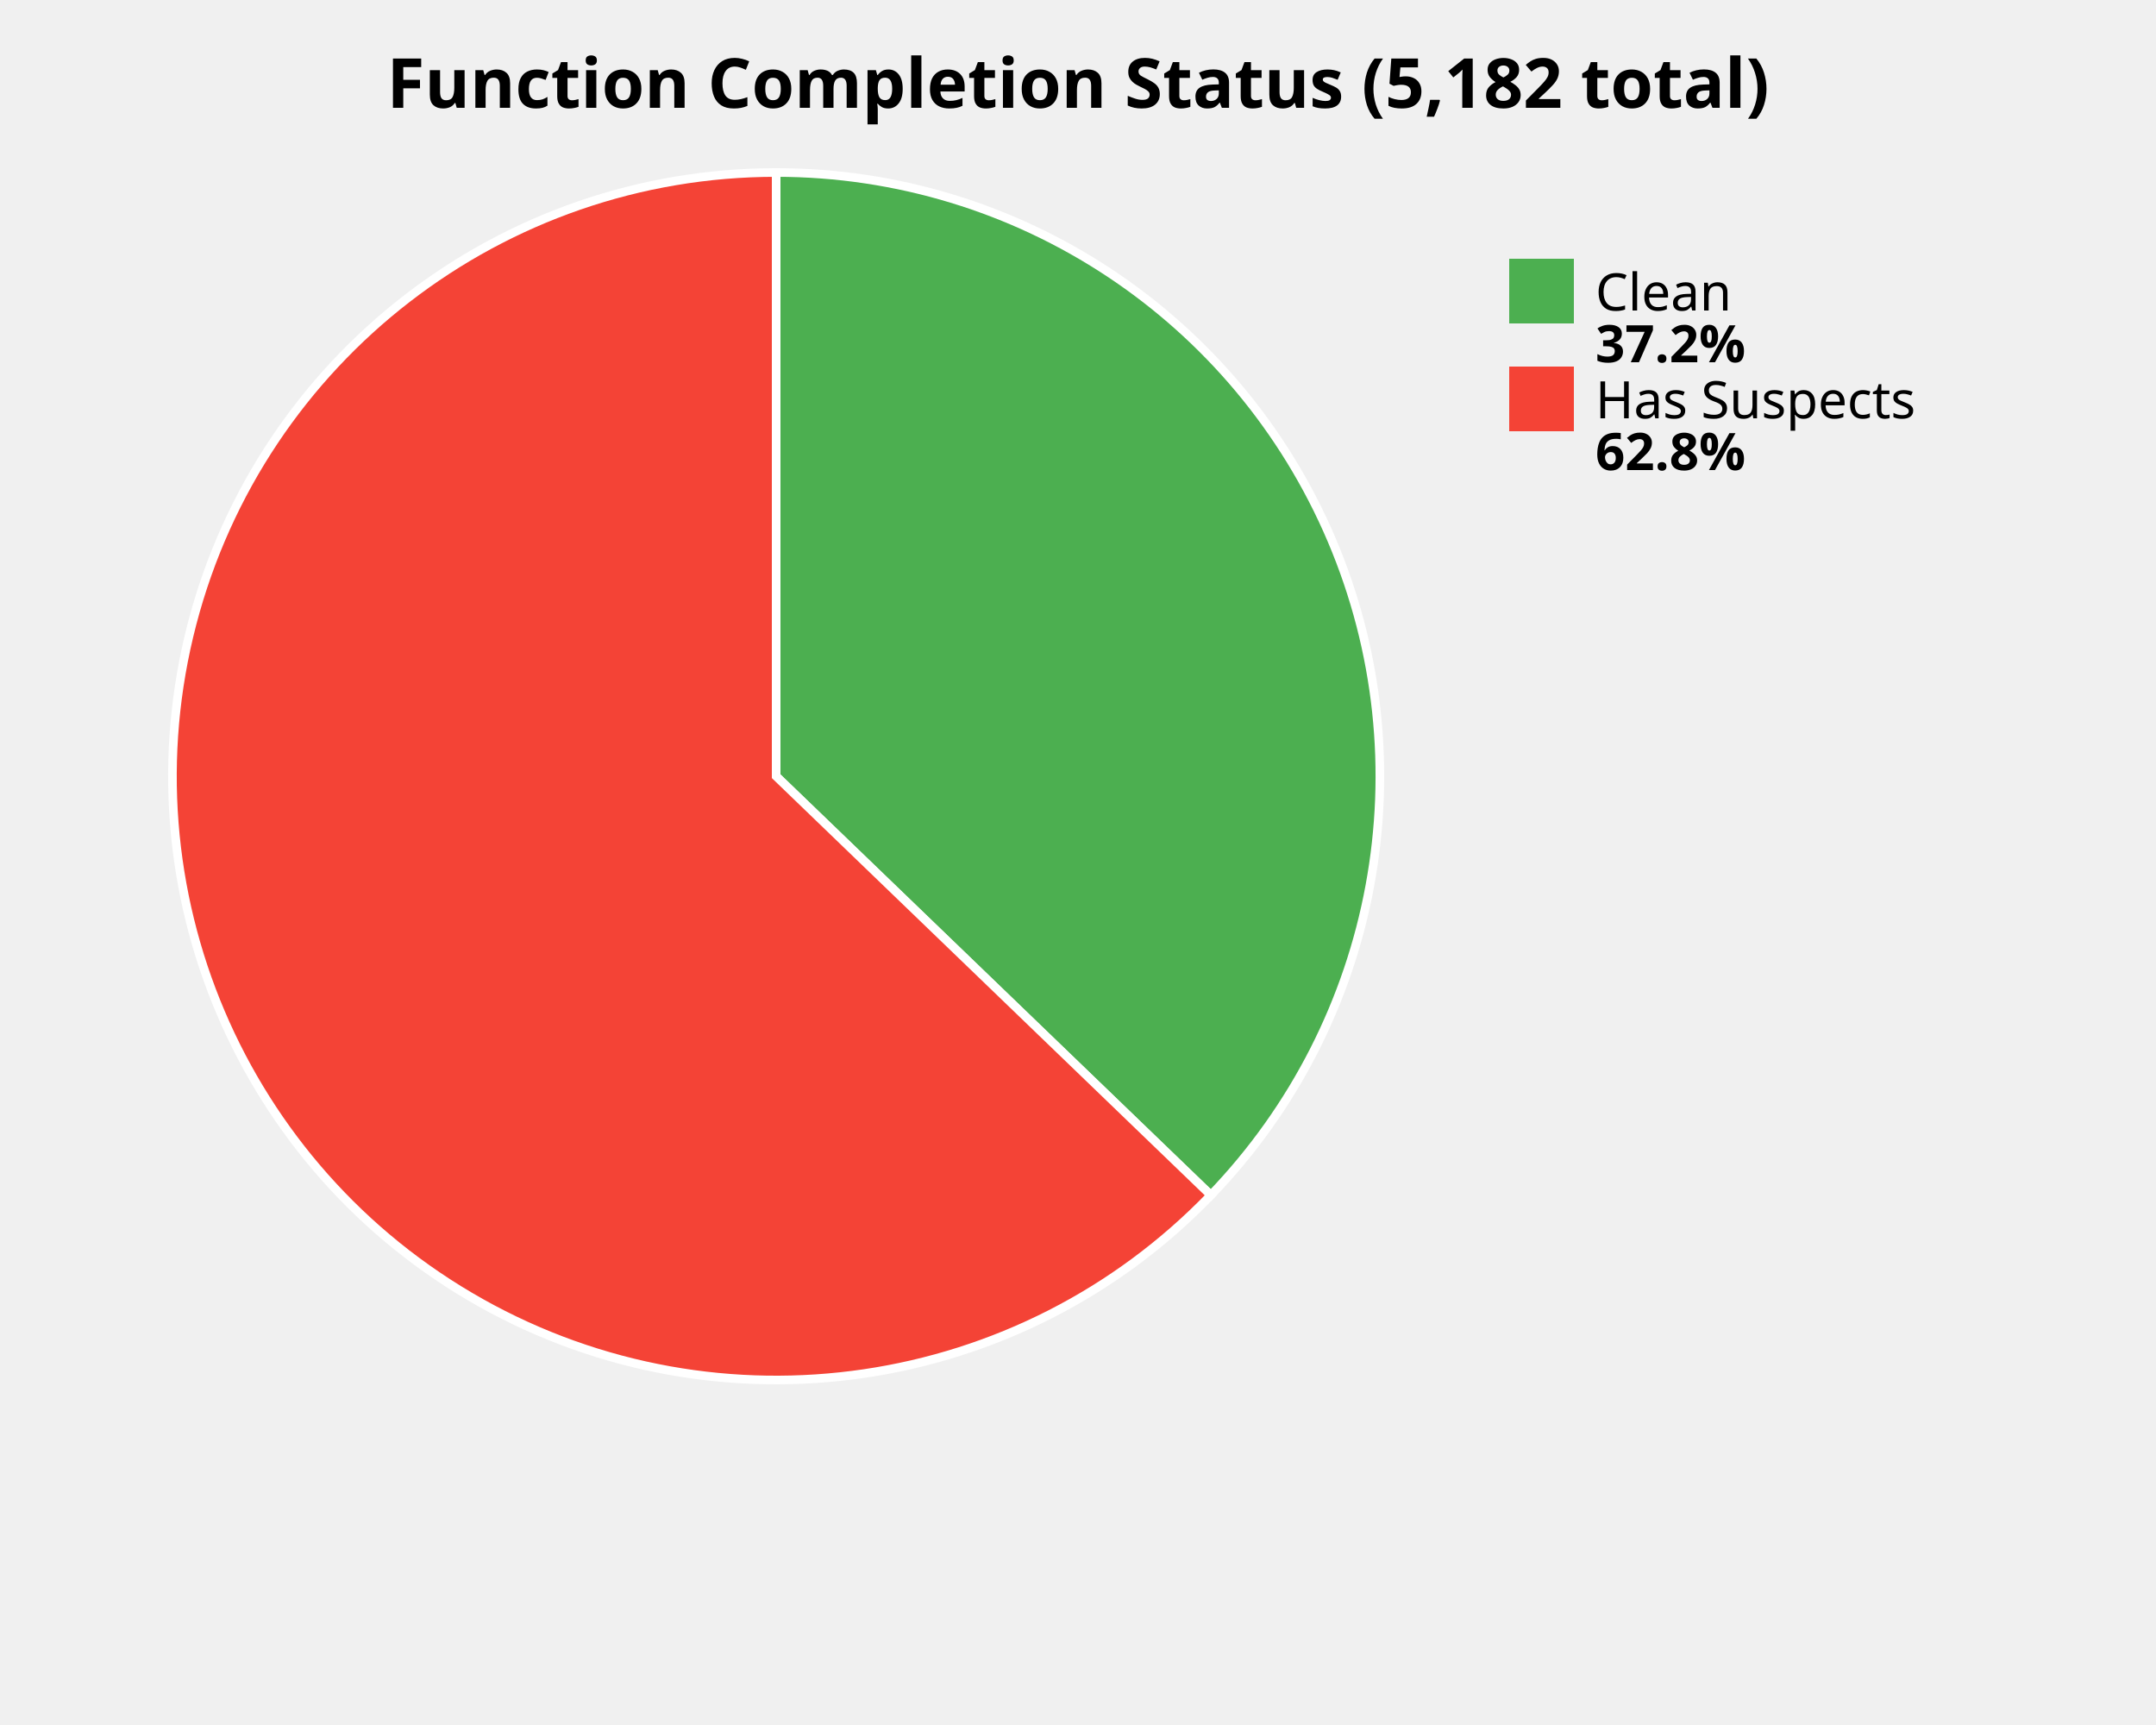
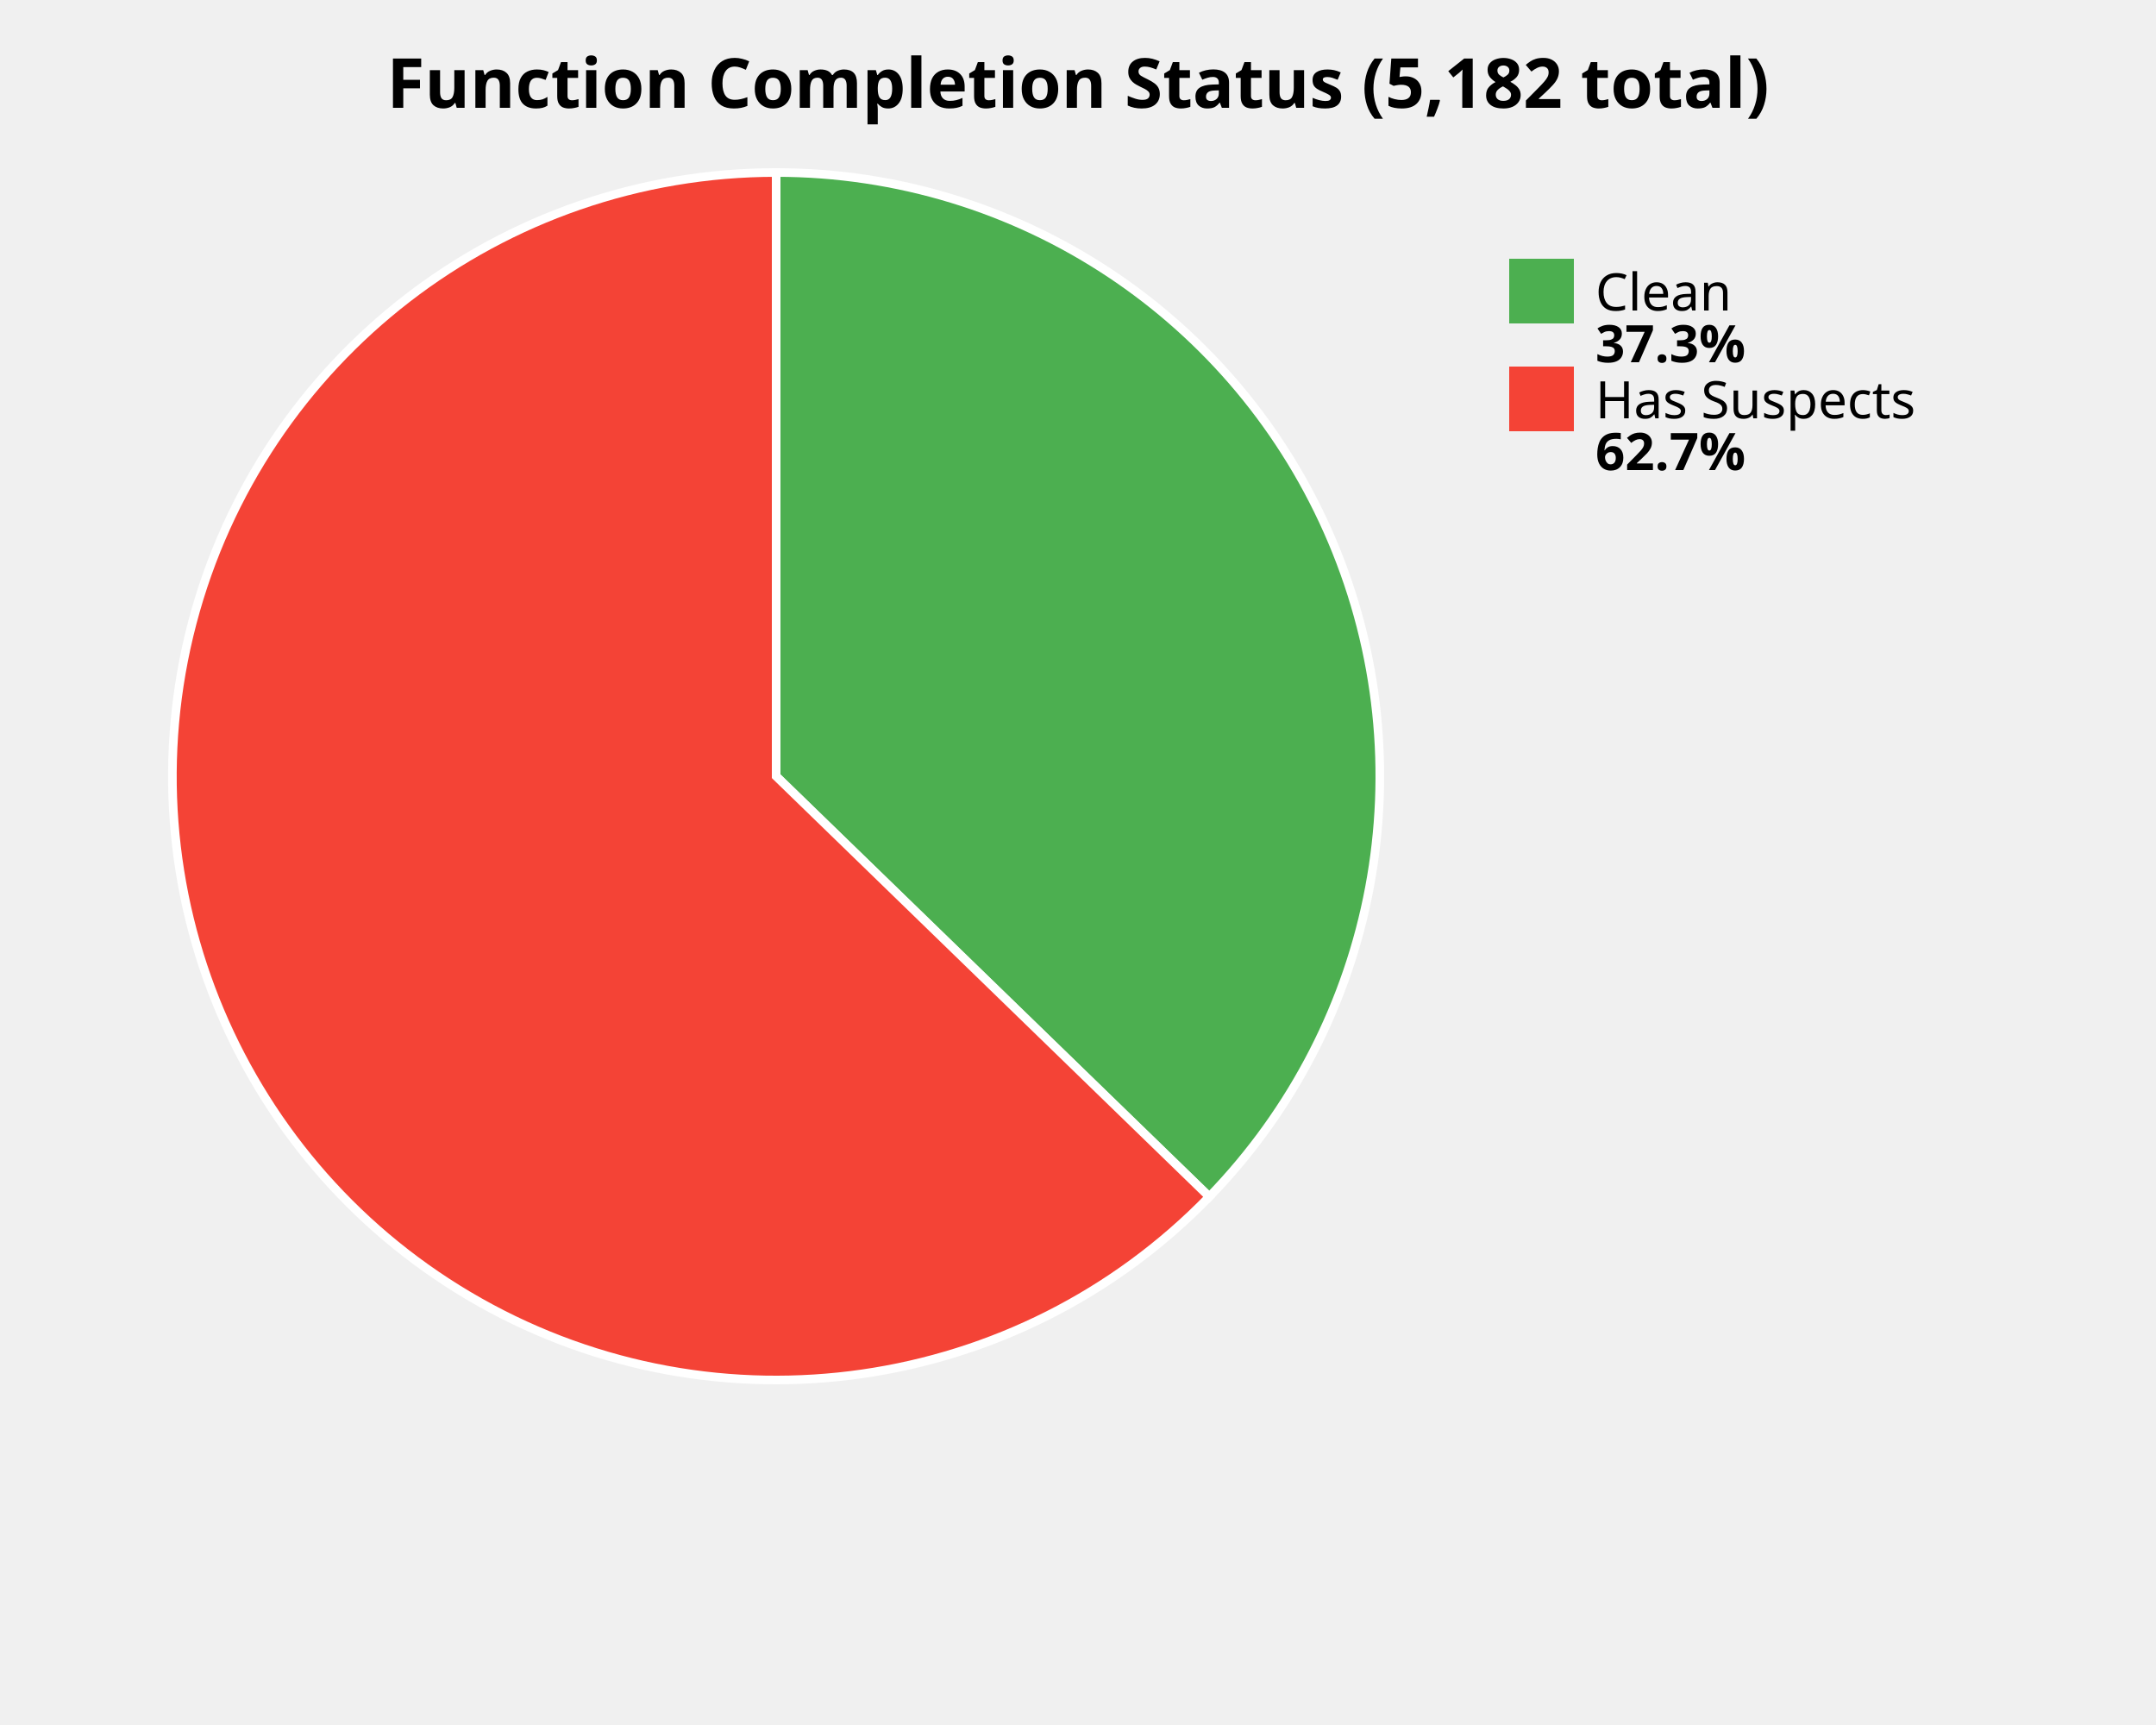
<svg xmlns="http://www.w3.org/2000/svg" width="500" height="400" viewBox="0 0 500 400">
  <style>
    .title { font: bold 16px sans-serif; }
    .label { font: 12px sans-serif; }
    .value { font: bold 12px sans-serif; }
  </style>
  <rect width="100%%" height="100%%" fill="white" />
  <text x="250" y="25" class="title" text-anchor="middle">Function Completion Status (5,182 total)</text>
-   <path d="M 180,180 L 180.00,40.00 A 140,140 0 0,1 280.81,277.15 Z" fill="#4CAF50" stroke="white" stroke-width="2" />
-   <path d="M 180,180 L 280.81,277.15 A 140,140 0 1,1 180.00,40.00 Z" fill="#F44336" stroke="white" stroke-width="2" />
+   <path d="M 180,180 L 180.00,40.00 A 140,140 0 0,1 280.45,277.51 Z" fill="#4CAF50" stroke="white" stroke-width="2" />
+   <path d="M 180,180 L 280.45,277.51 A 140,140 0 1,1 180.00,40.00 Z" fill="#F44336" stroke="white" stroke-width="2" />
  <rect x="350" y="60" width="15" height="15" fill="#4CAF50" />
  <text x="370" y="72" class="label">Clean</text>
-   <text x="370" y="84" class="value">37.2%</text>
+   <text x="370" y="84" class="value">37.3%</text>
  <rect x="350" y="85" width="15" height="15" fill="#F44336" />
  <text x="370" y="97" class="label">Has Suspects</text>
-   <text x="370" y="109" class="value">62.8%</text>
+   <text x="370" y="109" class="value">62.7%</text>
</svg>
